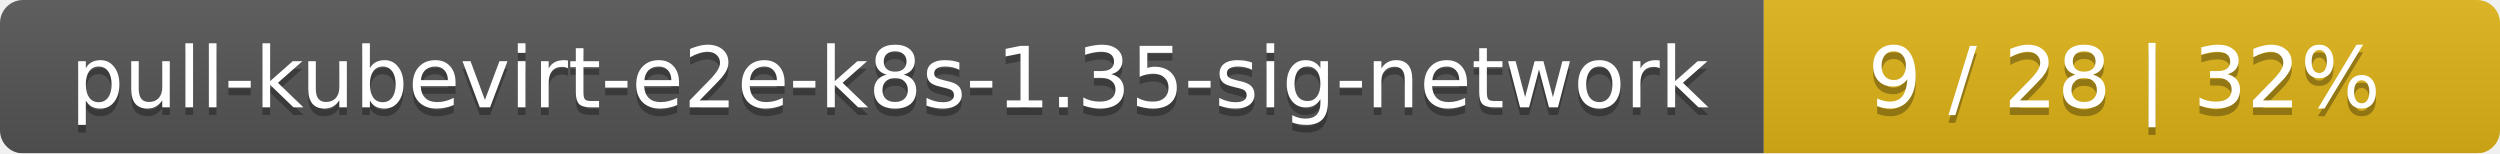
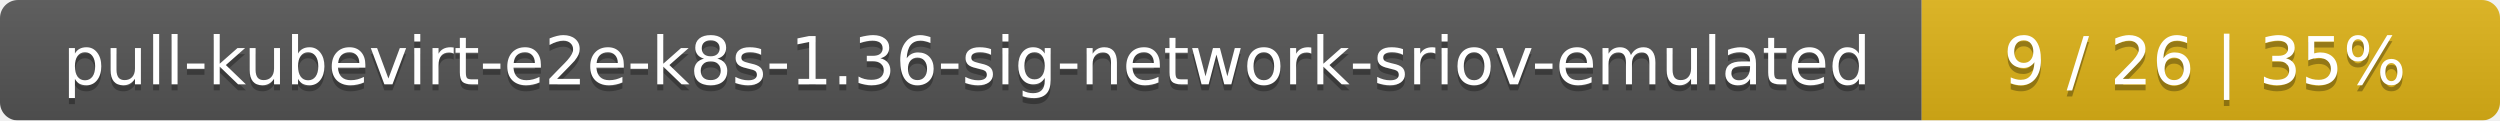
- <svg xmlns="http://www.w3.org/2000/svg" width="326" height="20">
+ <svg xmlns="http://www.w3.org/2000/svg" width="415" height="20">
  <linearGradient id="smooth" x2="0" y2="100%">
    <stop offset="0" stop-color="#bbb" stop-opacity=".1" />
    <stop offset="1" stop-opacity=".1" />
  </linearGradient>
  <mask id="round">
-     <rect width="326" height="20" rx="3" fill="#fff" />
+     <rect width="415" height="20" rx="3" fill="#fff" />
  </mask>
  <g mask="url(#round)">
-     <rect width="230" height="20" fill="#555" />
-     <rect x="230" width="96" height="20" fill="#dfb317" />
-     <rect width="326" height="20" fill="url(#smooth)" />
+     <rect width="319" height="20" fill="#555" />
+     <rect x="319" width="96" height="20" fill="#dfb317" />
+     <rect width="415" height="20" fill="url(#smooth)" />
  </g>
  <g fill="#fff" text-anchor="middle" font-family="DejaVu Sans,Verdana,Geneva,sans-serif" font-size="11">
-     <text x="116" y="15" fill="#010101" fill-opacity=".3">pull-kubevirt-e2e-k8s-1.35-sig-network</text>
-     <text x="116" y="14">pull-kubevirt-e2e-k8s-1.35-sig-network</text>
-     <text x="277" y="15" fill="#010101" fill-opacity=".3">9 / 28    |    32%</text>
-     <text x="277" y="14">9 / 28    |    32%</text>
+     <text x="160.5" y="15" fill="#010101" fill-opacity=".3">pull-kubevirt-e2e-k8s-1.36-sig-network-sriov-emulated</text>
+     <text x="160.5" y="14">pull-kubevirt-e2e-k8s-1.36-sig-network-sriov-emulated</text>
+     <text x="366" y="15" fill="#010101" fill-opacity=".3">9 / 26    |    35%</text>
+     <text x="366" y="14">9 / 26    |    35%</text>
  </g>
</svg>
